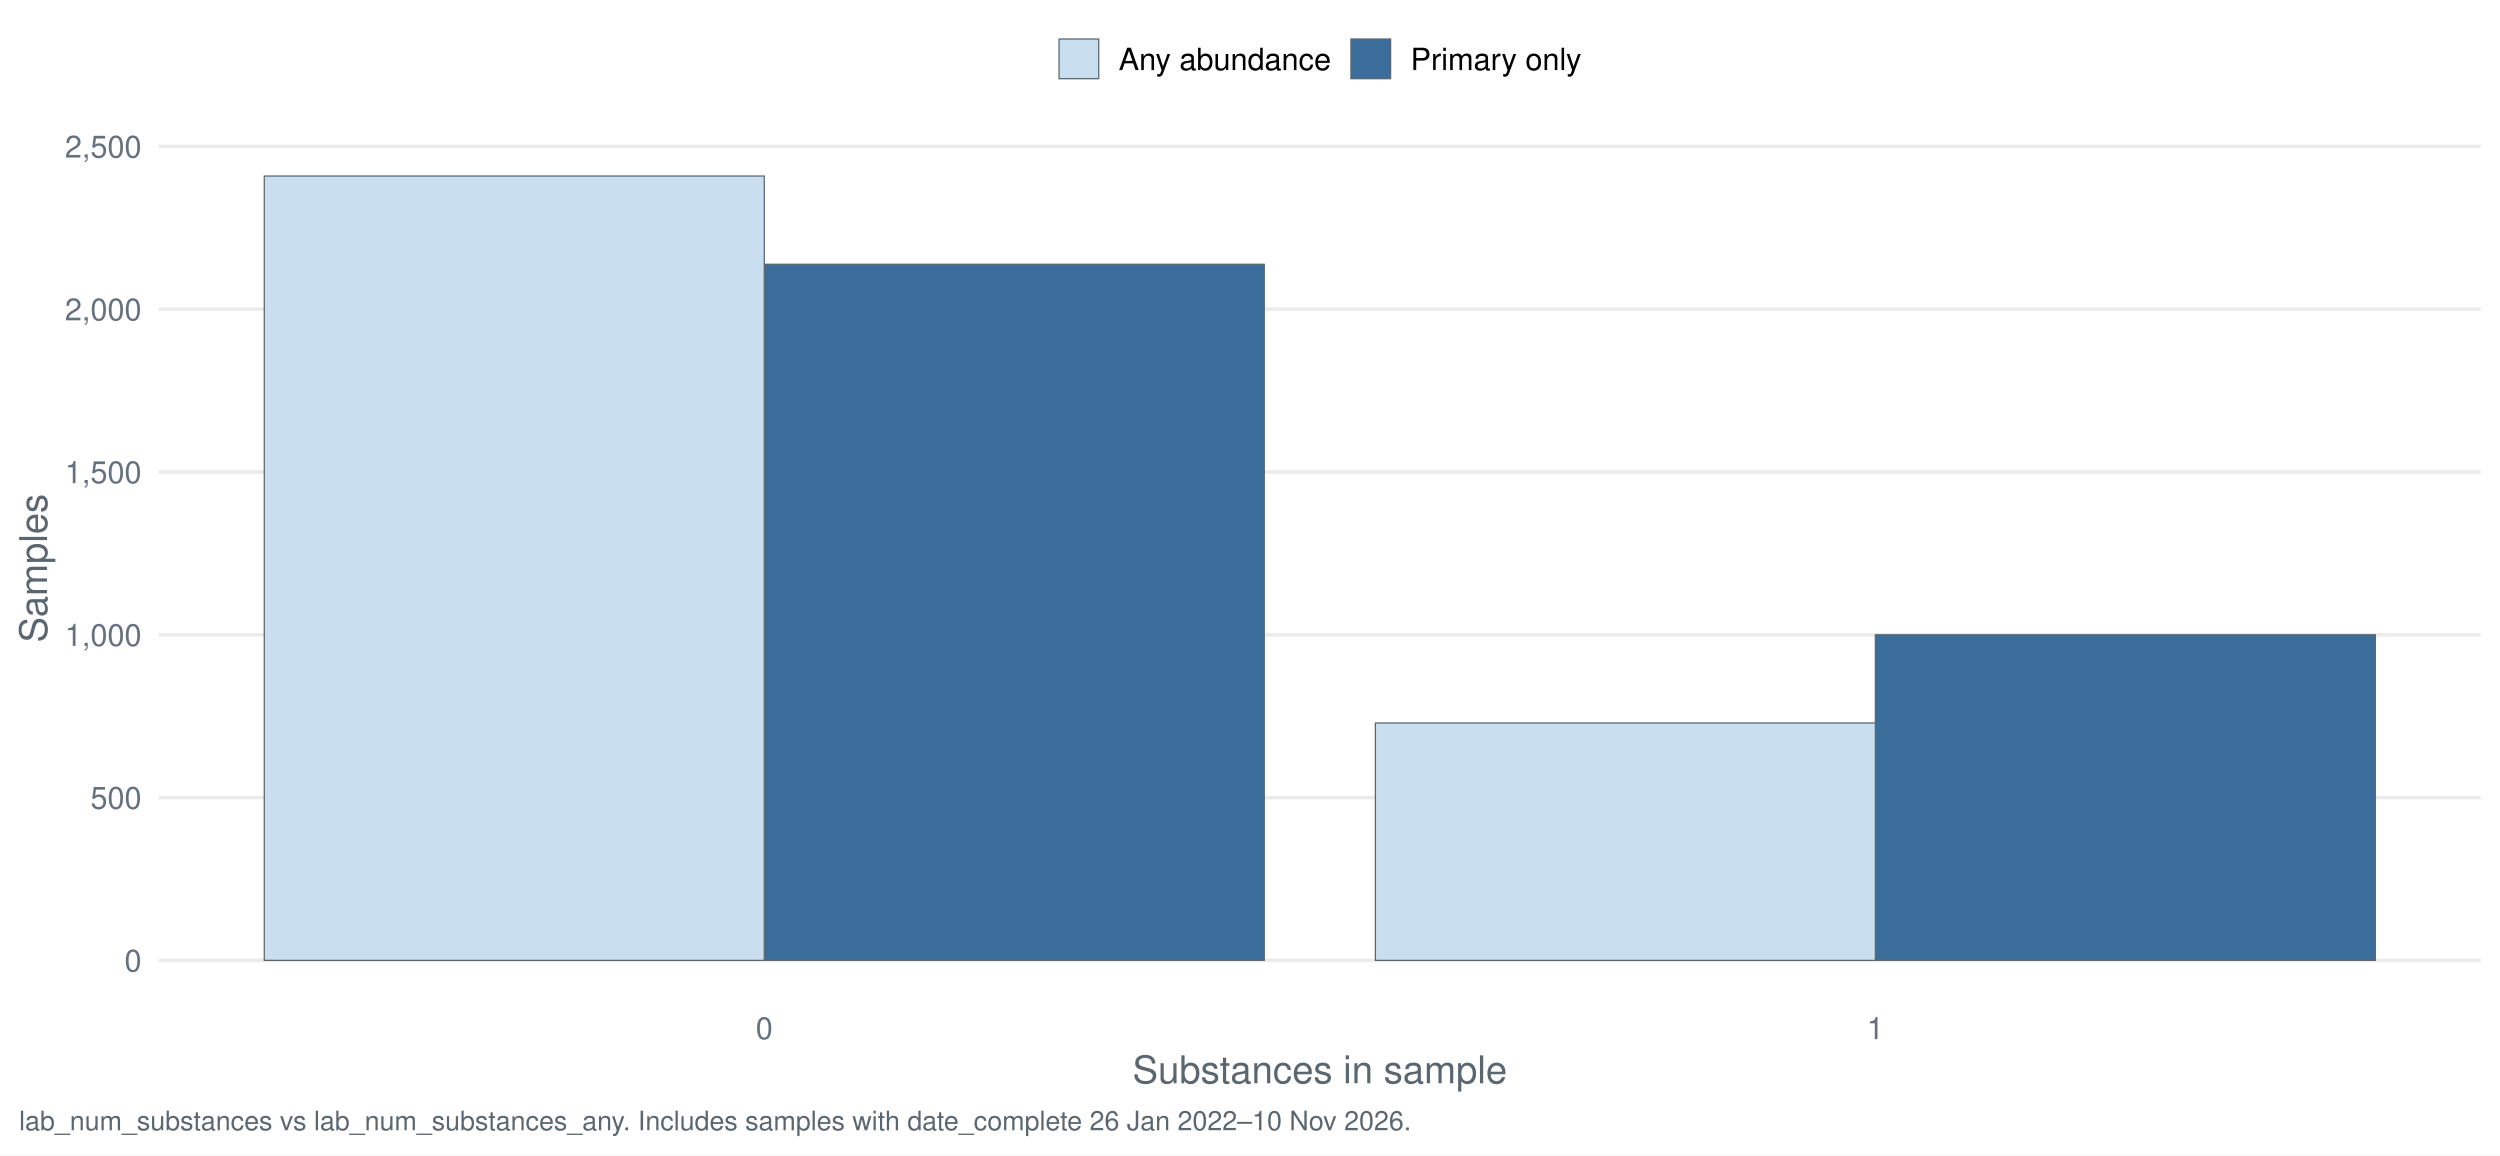
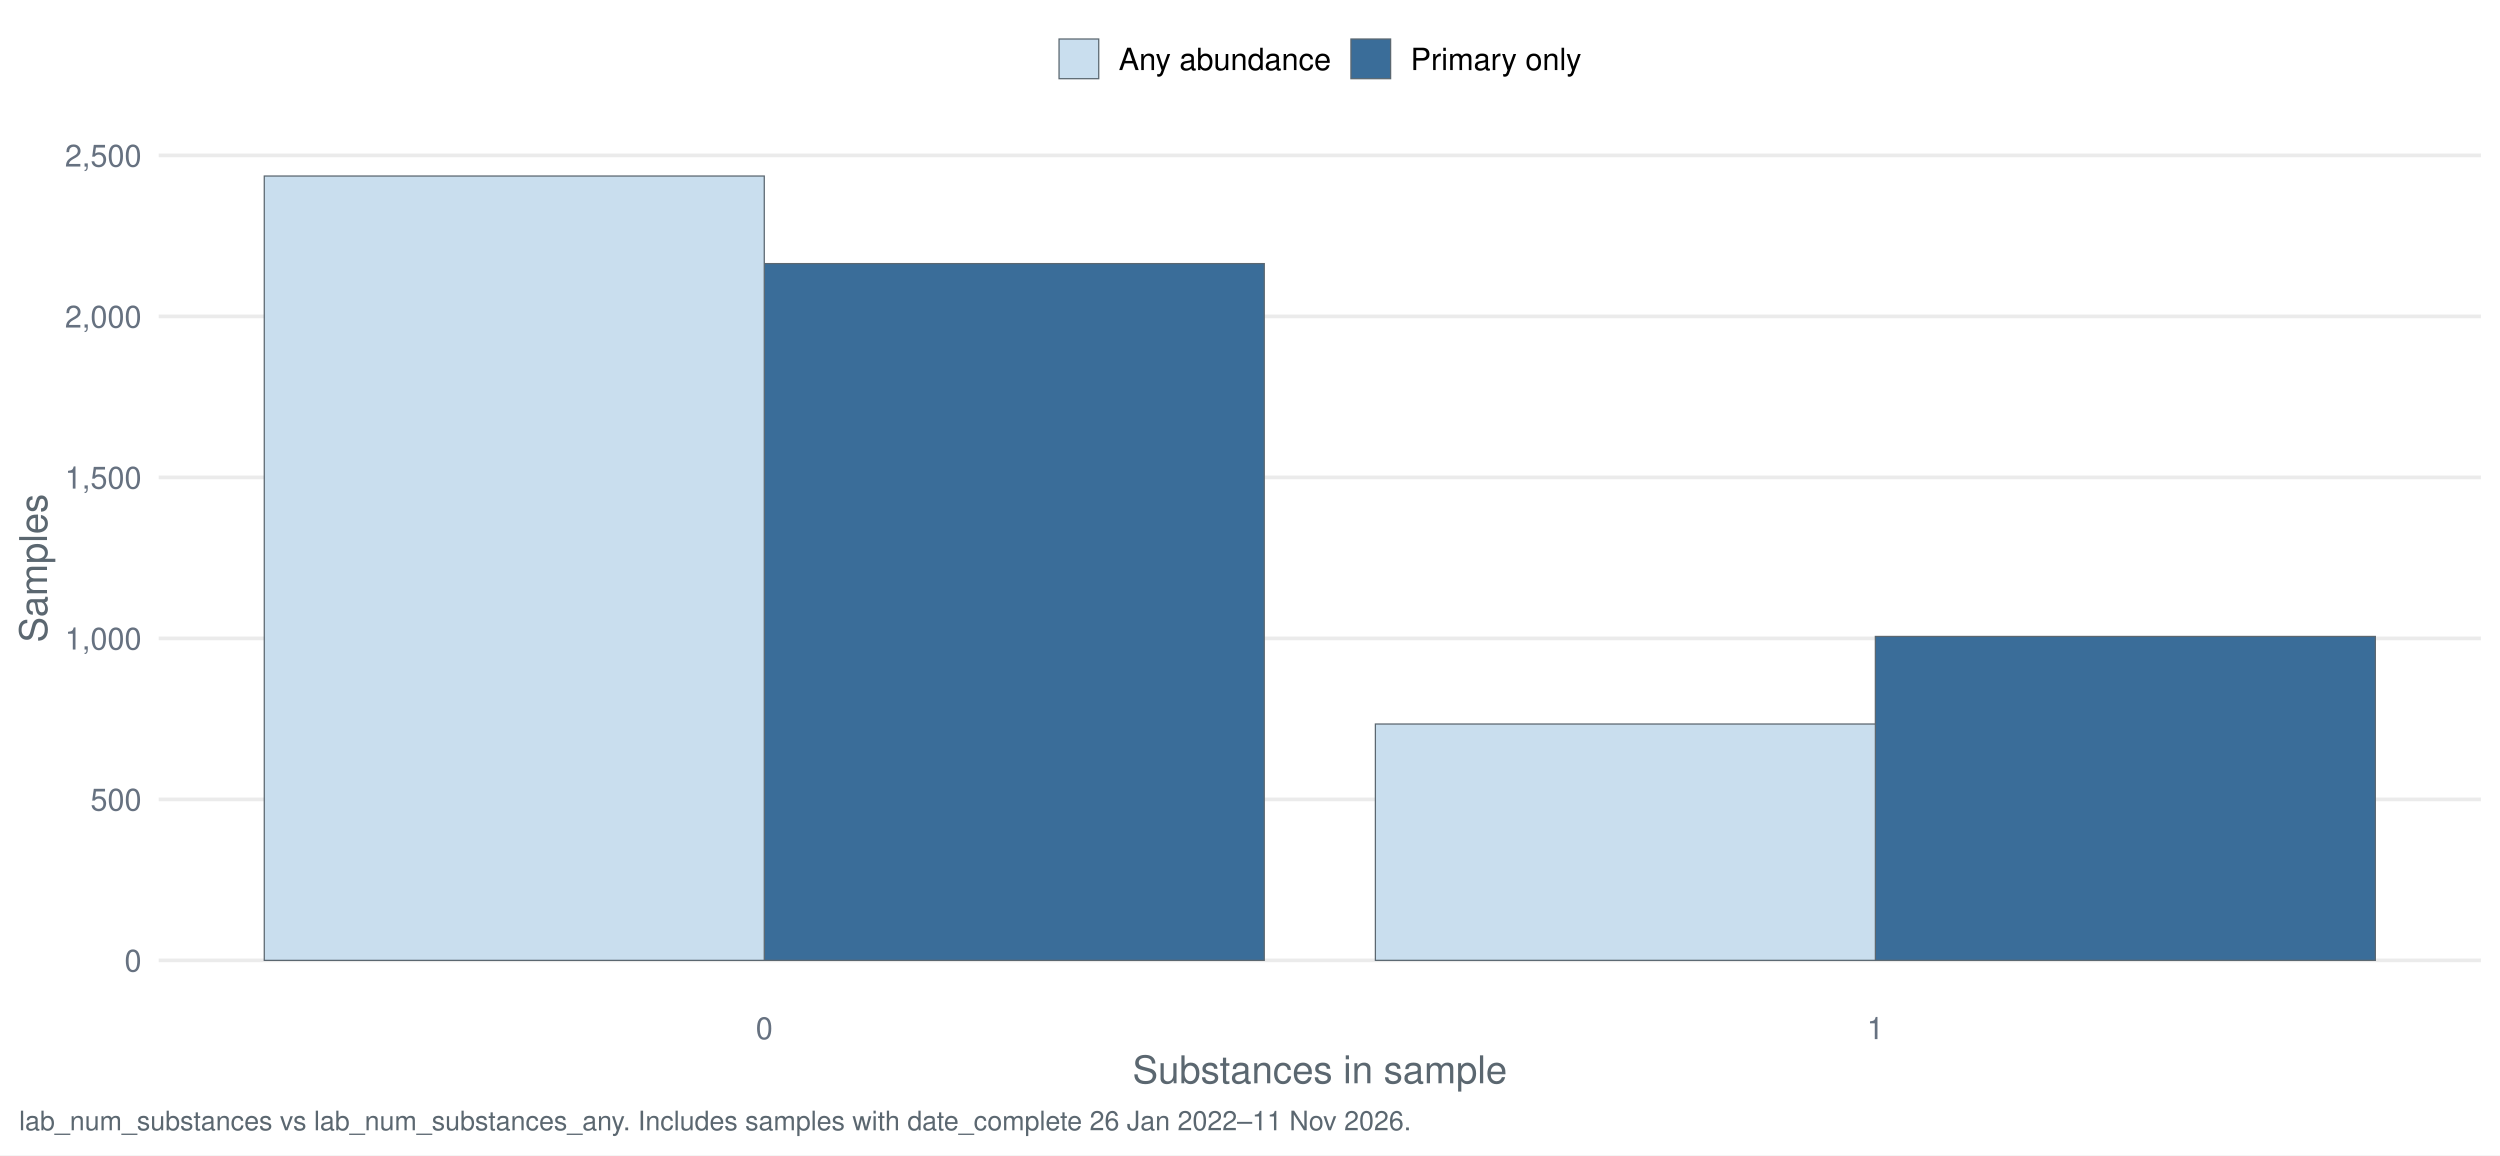
<svg xmlns="http://www.w3.org/2000/svg" width="1044.00pt" height="482.40pt" viewBox="0 0 1044.00 482.40">
  <g class="svglite">
    <defs>
      <style type="text/css">
    .svglite line, .svglite polyline, .svglite polygon, .svglite path, .svglite rect, .svglite circle {
      fill: none;
      stroke: #000000;
      stroke-linecap: round;
      stroke-linejoin: round;
      stroke-miterlimit: 10.00;
    }
    .svglite text {
      white-space: pre;
    }
    .svglite g.glyphgroup path {
      fill: inherit;
      stroke: none;
    }
  </style>
    </defs>
    <rect width="100%" height="100%" style="stroke: none; fill: #FFFFFF;" />
    <defs>
      <clipPath id="cpMC4wMHwxMDQ0LjAwfDAuMDB8NDgyLjQw">
        <rect x="0.00" y="0.00" width="1044.00" height="482.40" />
      </clipPath>
    </defs>
    <g clip-path="url(#cpMC4wMHwxMDQ0LjAwfDAuMDB8NDgyLjQw)">
      <rect x="-0" y="0.00" width="1044.00" height="482.40" style="stroke-width: 1.55; stroke: none; fill: #FFFFFF;" />
    </g>
    <defs>
      <clipPath id="cpNjYuMjh8MTAzNi4wM3w1Ny4xM3w0MTcuNDI=">
        <rect x="66.28" y="57.13" width="969.75" height="360.29" />
      </clipPath>
    </defs>
    <g clip-path="url(#cpNjYuMjh8MTAzNi4wM3w1Ny4xM3w0MTcuNDI=)">
      <polyline points="66.28,401.05 1036.03,401.05 " style="stroke-width: 1.55; stroke: #EBEBEB; stroke-linecap: butt;" />
-       <polyline points="66.28,333.06 1036.03,333.06 " style="stroke-width: 1.55; stroke: #EBEBEB; stroke-linecap: butt;" />
-       <polyline points="66.28,265.08 1036.03,265.08 " style="stroke-width: 1.55; stroke: #EBEBEB; stroke-linecap: butt;" />
-       <polyline points="66.28,197.10 1036.03,197.10 " style="stroke-width: 1.55; stroke: #EBEBEB; stroke-linecap: butt;" />
-       <polyline points="66.28,129.12 1036.03,129.12 " style="stroke-width: 1.55; stroke: #EBEBEB; stroke-linecap: butt;" />
-       <polyline points="66.28,61.13 1036.03,61.13 " style="stroke-width: 1.55; stroke: #EBEBEB; stroke-linecap: butt;" />
-       <rect x="319.16" y="110.35" width="208.80" height="290.69" style="stroke-width: 0.53; stroke: #5B6770; stroke-linecap: butt; stroke-linejoin: miter; fill: #3A6D99;" />
-       <rect x="783.15" y="265.08" width="208.80" height="135.96" style="stroke-width: 0.53; stroke: #5B6770; stroke-linecap: butt; stroke-linejoin: miter; fill: #3A6D99;" />
+       <polyline points="66.28,333.82 1036.03,333.82 " style="stroke-width: 1.55; stroke: #EBEBEB; stroke-linecap: butt;" />
+       <polyline points="66.28,266.59 1036.03,266.59 " style="stroke-width: 1.55; stroke: #EBEBEB; stroke-linecap: butt;" />
+       <polyline points="66.28,199.36 1036.03,199.36 " style="stroke-width: 1.55; stroke: #EBEBEB; stroke-linecap: butt;" />
+       <polyline points="66.28,132.13 1036.03,132.13 " style="stroke-width: 1.55; stroke: #EBEBEB; stroke-linecap: butt;" />
+       <polyline points="66.28,64.90 1036.03,64.90 " style="stroke-width: 1.55; stroke: #EBEBEB; stroke-linecap: butt;" />
+       <rect x="319.16" y="110.08" width="208.80" height="290.97" style="stroke-width: 0.53; stroke: #5B6770; stroke-linecap: butt; stroke-linejoin: miter; fill: #3A6D99;" />
+       <rect x="783.15" y="265.78" width="208.80" height="135.26" style="stroke-width: 0.53; stroke: #5B6770; stroke-linecap: butt; stroke-linejoin: miter; fill: #3A6D99;" />
      <rect x="110.36" y="73.51" width="208.80" height="327.54" style="stroke-width: 0.53; stroke: #5B6770; stroke-linecap: butt; stroke-linejoin: miter; fill: #C9DEEE;" />
-       <rect x="574.36" y="301.93" width="208.80" height="99.12" style="stroke-width: 0.53; stroke: #5B6770; stroke-linecap: butt; stroke-linejoin: miter; fill: #C9DEEE;" />
+       <rect x="574.36" y="302.35" width="208.80" height="98.69" style="stroke-width: 0.53; stroke: #5B6770; stroke-linecap: butt; stroke-linejoin: miter; fill: #C9DEEE;" />
    </g>
    <g clip-path="url(#cpMC4wMHwxMDQ0LjAwfDAuMDB8NDgyLjQw)">
      <text x="59.11" y="405.71" text-anchor="end" style="font-size: 12.80px;fill: #667180; font-family: &quot;Nimbus Sans&quot;;" textLength="7.11px" lengthAdjust="spacingAndGlyphs">0</text>
-       <text x="59.11" y="337.73" text-anchor="end" style="font-size: 12.80px;fill: #667180; font-family: &quot;Nimbus Sans&quot;;" textLength="21.33px" lengthAdjust="spacingAndGlyphs">500</text>
-       <text x="59.11" y="269.75" text-anchor="end" style="font-size: 12.80px;fill: #667180; font-family: &quot;Nimbus Sans&quot;;" textLength="32.00px" lengthAdjust="spacingAndGlyphs">1,000</text>
-       <text x="59.11" y="201.76" text-anchor="end" style="font-size: 12.80px;fill: #667180; font-family: &quot;Nimbus Sans&quot;;" textLength="32.00px" lengthAdjust="spacingAndGlyphs">1,500</text>
-       <text x="59.11" y="133.78" text-anchor="end" style="font-size: 12.80px;fill: #667180; font-family: &quot;Nimbus Sans&quot;;" textLength="32.00px" lengthAdjust="spacingAndGlyphs">2,000</text>
-       <text x="59.11" y="65.80" text-anchor="end" style="font-size: 12.80px;fill: #667180; font-family: &quot;Nimbus Sans&quot;;" textLength="32.00px" lengthAdjust="spacingAndGlyphs">2,500</text>
+       <text x="59.11" y="338.48" text-anchor="end" style="font-size: 12.80px;fill: #667180; font-family: &quot;Nimbus Sans&quot;;" textLength="21.33px" lengthAdjust="spacingAndGlyphs">500</text>
+       <text x="59.11" y="271.25" text-anchor="end" style="font-size: 12.80px;fill: #667180; font-family: &quot;Nimbus Sans&quot;;" textLength="32.00px" lengthAdjust="spacingAndGlyphs">1,000</text>
+       <text x="59.11" y="204.03" text-anchor="end" style="font-size: 12.80px;fill: #667180; font-family: &quot;Nimbus Sans&quot;;" textLength="32.00px" lengthAdjust="spacingAndGlyphs">1,500</text>
+       <text x="59.11" y="136.80" text-anchor="end" style="font-size: 12.80px;fill: #667180; font-family: &quot;Nimbus Sans&quot;;" textLength="32.00px" lengthAdjust="spacingAndGlyphs">2,000</text>
+       <text x="59.11" y="69.57" text-anchor="end" style="font-size: 12.80px;fill: #667180; font-family: &quot;Nimbus Sans&quot;;" textLength="32.00px" lengthAdjust="spacingAndGlyphs">2,500</text>
      <text x="319.16" y="433.93" text-anchor="middle" style="font-size: 12.80px;fill: #667180; font-family: &quot;Nimbus Sans&quot;;" textLength="7.11px" lengthAdjust="spacingAndGlyphs">0</text>
      <text x="783.15" y="433.93" text-anchor="middle" style="font-size: 12.80px;fill: #667180; font-family: &quot;Nimbus Sans&quot;;" textLength="7.11px" lengthAdjust="spacingAndGlyphs">1</text>
      <text x="551.16" y="452.37" text-anchor="middle" style="font-size: 16.00px;fill: #5B6770; font-family: &quot;Nimbus Sans&quot;;" textLength="156.42px" lengthAdjust="spacingAndGlyphs">Substances in sample</text>
      <text transform="translate(19.63,237.28) rotate(-90)" text-anchor="middle" style="font-size: 16.00px;fill: #5B6770; font-family: &quot;Nimbus Sans&quot;;" textLength="62.06px" lengthAdjust="spacingAndGlyphs">Samples</text>
      <rect x="442.26" y="16.29" width="16.57" height="16.57" style="stroke-width: 0.53; stroke: #5B6770; stroke-linecap: butt; stroke-linejoin: miter; fill: #C9DEEE;" />
      <rect x="564.15" y="16.29" width="16.57" height="16.57" style="stroke-width: 0.53; stroke: #5B6770; stroke-linecap: butt; stroke-linejoin: miter; fill: #3A6D99;" />
      <text x="467.16" y="29.25" style="font-size: 12.80px; font-family: &quot;Nimbus Sans&quot;;" textLength="88.67px" lengthAdjust="spacingAndGlyphs">Any abundance</text>
      <text x="589.05" y="29.25" style="font-size: 12.80px; font-family: &quot;Nimbus Sans&quot;;" textLength="71.36px" lengthAdjust="spacingAndGlyphs">Primary only</text>
-       <text x="7.97" y="471.99" style="font-size: 11.20px;fill: #5B6770; font-family: &quot;Nimbus Sans&quot;;" textLength="580.59px" lengthAdjust="spacingAndGlyphs">lab_num_substances vs lab_num_substances_any. Includes samples with date_complete 26 Jan 2022–10 Nov 2026.</text>
+       <text x="7.97" y="471.99" style="font-size: 11.20px;fill: #5B6770; font-family: &quot;Nimbus Sans&quot;;" textLength="580.59px" lengthAdjust="spacingAndGlyphs">lab_num_substances vs lab_num_substances_any. Includes samples with date_complete 26 Jan 2022–11 Nov 2026.</text>
    </g>
  </g>
</svg>
